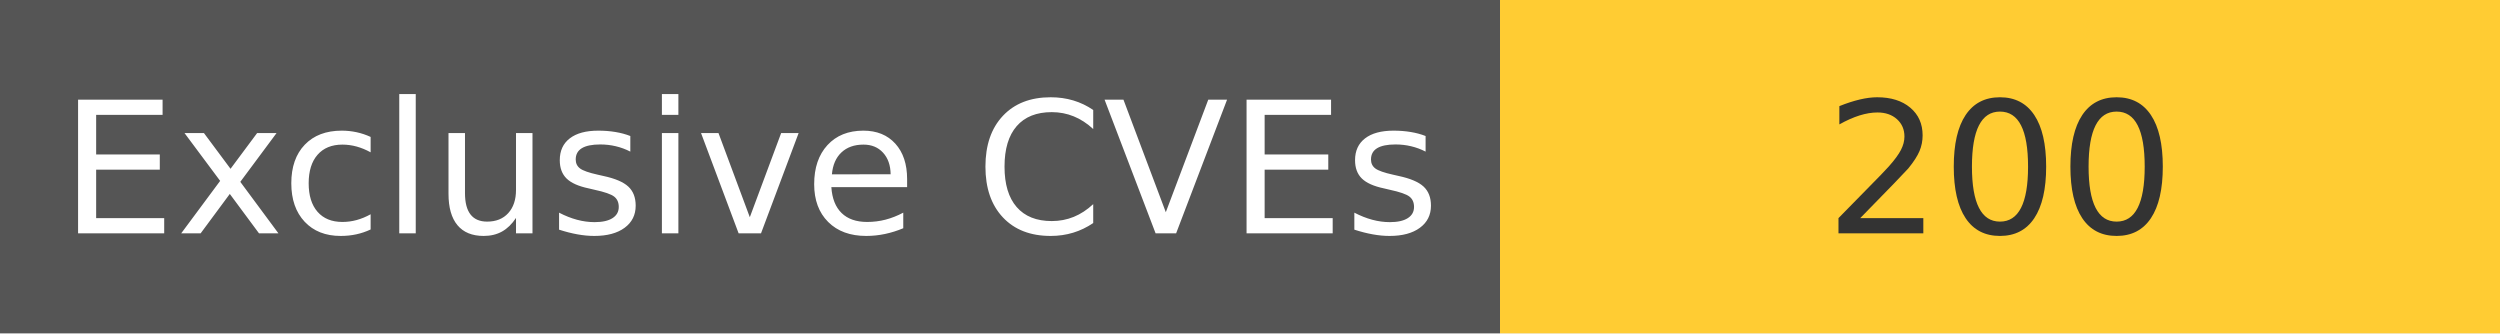
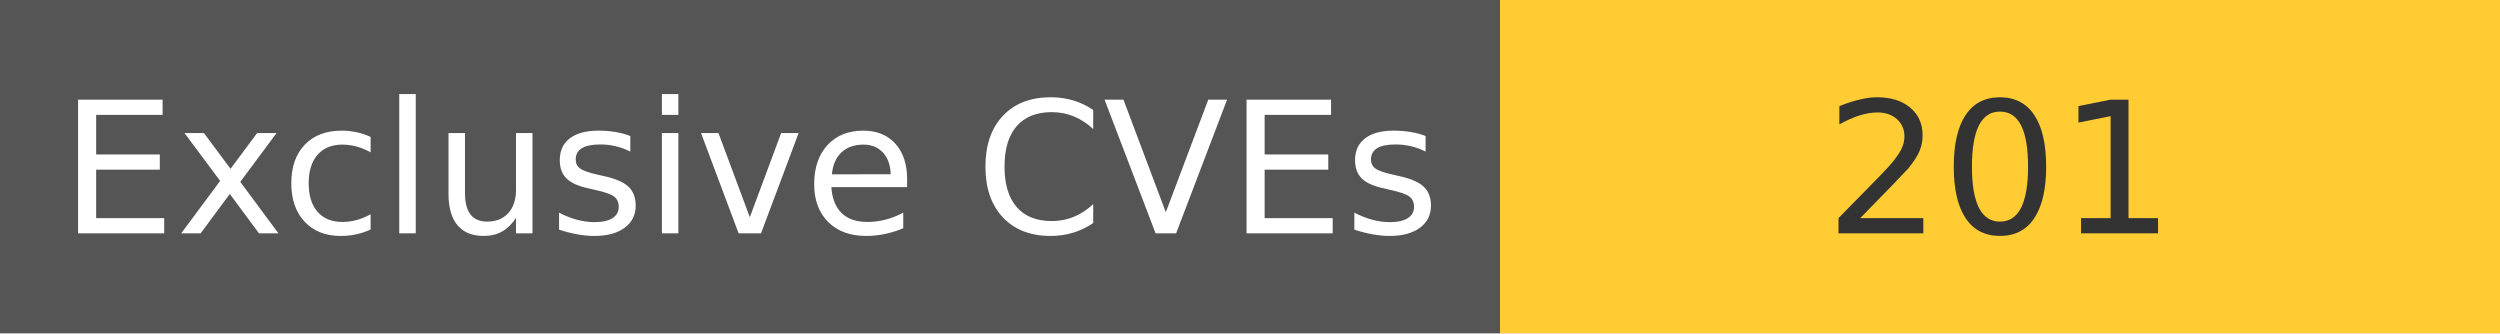
<svg xmlns="http://www.w3.org/2000/svg" width="150" height="20" role="img">
  <linearGradient id="s" x2="0" y2="100%">
    <stop offset="0" stop-color="#bbb" stop-opacity=".1" />
    <stop offset="1" stop-opacity=".1" />
  </linearGradient>
  <g>
    <rect width="90" height="20" fill="#555" />
    <rect x="90" width="267" height="20" fill="#ffcc33" />
  </g>
  <g fill="#fff" text-anchor="middle" font-family="Verdana,Geneva,DejaVu Sans,sans-serif" text-rendering="geometricPrecision" font-size="110">
    <text x="450" y="140" transform="scale(.1)" fill="#fff">
            Exclusive CVEs
        </text>
    <text x="1200" y="140" transform="scale(.1)" fill="#333">
-             200
+             201
        </text>
  </g>
</svg>
